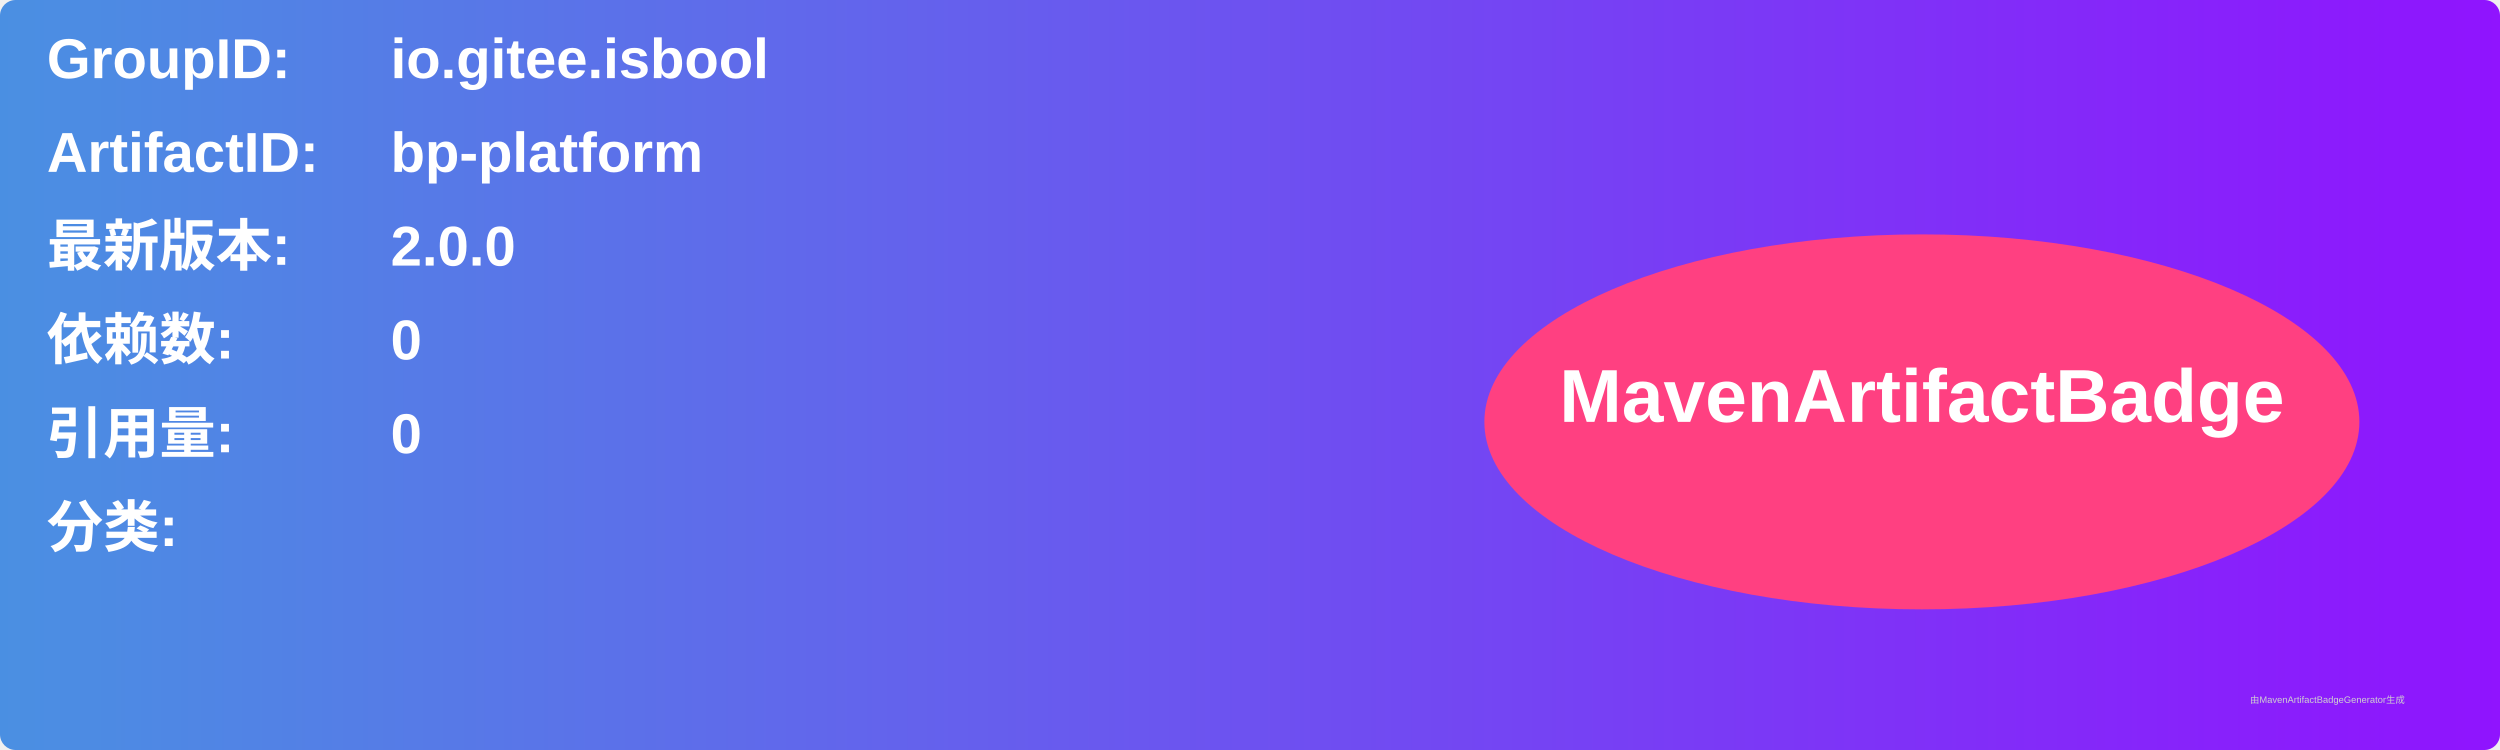
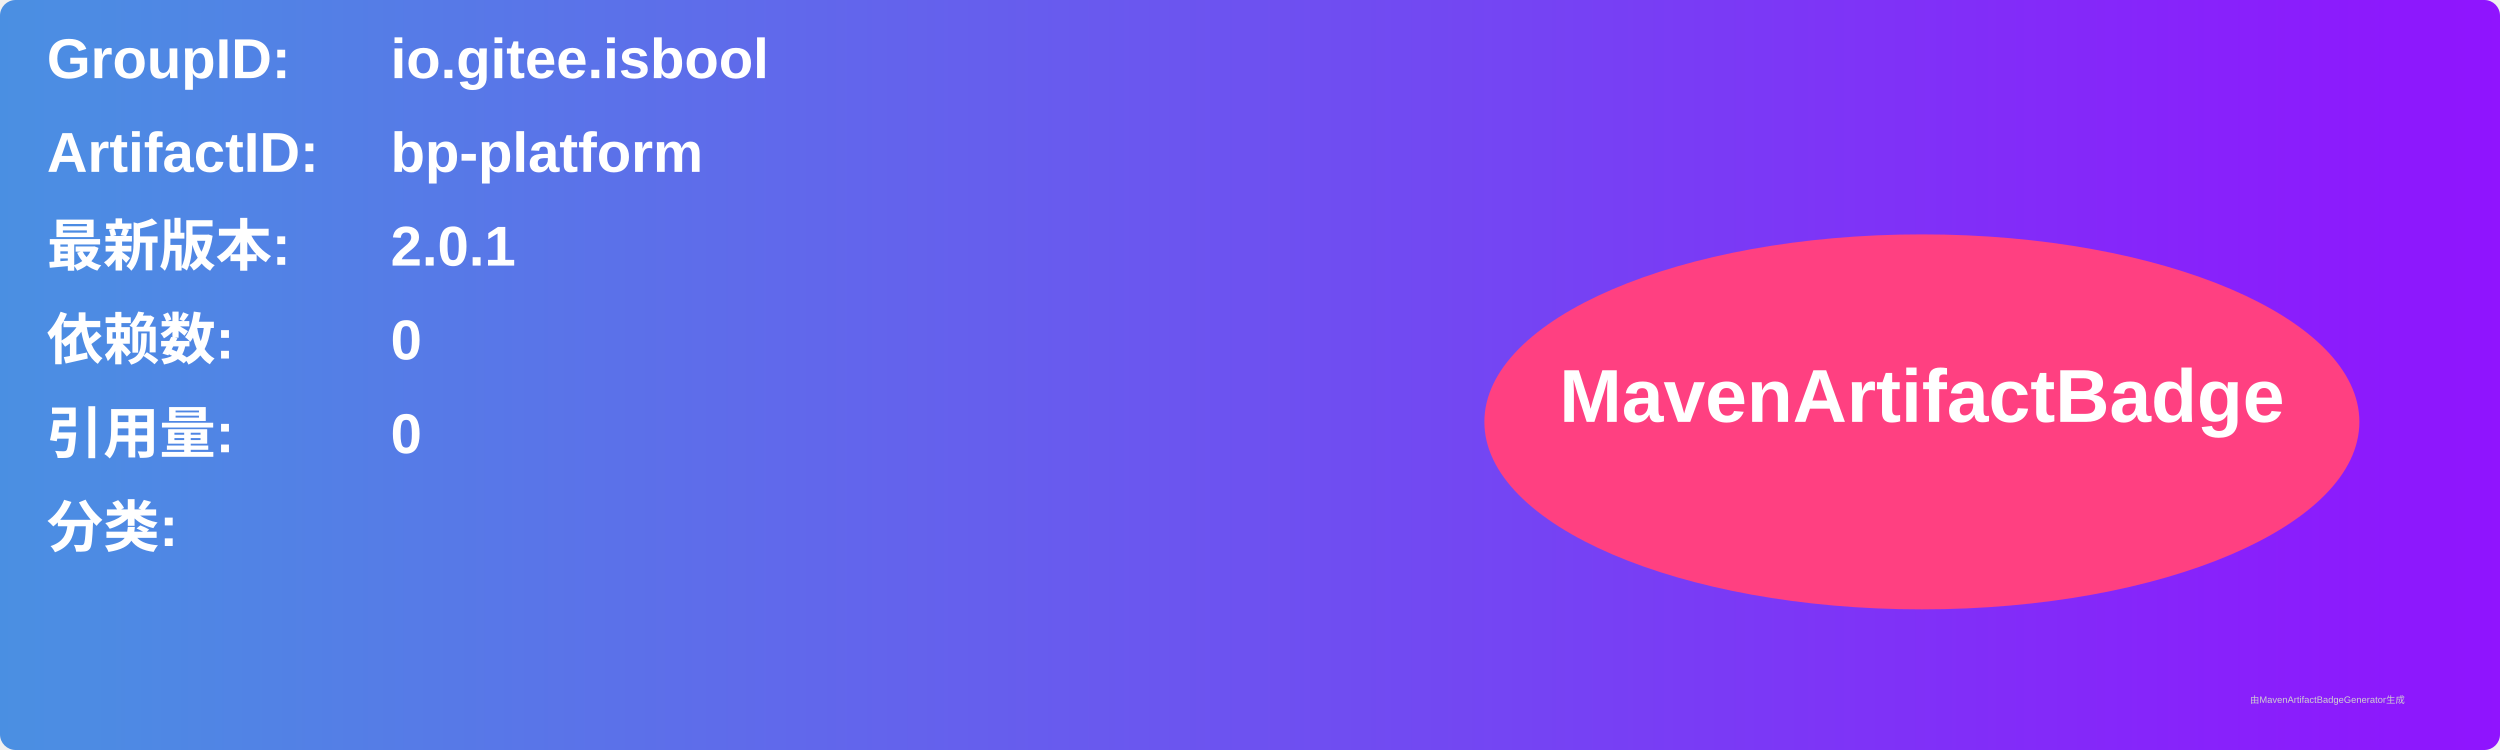
<svg xmlns="http://www.w3.org/2000/svg" width="800" height="240" viewBox="0 0 800 240">
  <linearGradient id="grad" x1="0%" y1="0%" x2="100%" y2="0%">
    <stop offset="0%" stop-color="#4a90e2" />
    <stop offset="100%" stop-color="#9013fe" />
  </linearGradient>
  <rect width="100%" height="100%" rx="5" ry="5" fill="url(#grad)" />
  <g transform="translate(15, 15)">
    <text x="0" y="10" font-family="Arial" font-size="18" fill="white" font-weight="bold" width="260">GroupID:</text>
    <text x="110" y="10" font-family="Arial" font-size="18" fill="white" font-weight="bold" width="460">io.gitee.isbool</text>
    <text x="0" y="40" font-family="Arial" font-size="18" fill="white" font-weight="bold" width="260">ArtifactID:</text>
    <text x="110" y="40" font-family="Arial" font-size="18" fill="white" font-weight="bold" width="460">bp-platform</text>
    <text x="0" y="70" font-family="Arial" font-size="18" fill="white" font-weight="bold">最新版本:</text>
    <text x="110" y="70" font-family="Arial" font-size="18" fill="white" font-weight="bold">
-       <tspan font-weight="bold">2.0.0</tspan>
+       <tspan font-weight="bold">2.0.1</tspan>
    </text>
    <text x="0" y="100" font-family="Arial" font-size="18" fill="white" font-weight="bold">依赖数: </text>
    <text x="110" y="100" font-family="Arial" font-size="18" fill="white">
      <tspan font-weight="bold">0</tspan>
    </text>
    <text x="0" y="130" font-family="Arial" font-size="18" fill="white" font-weight="bold">引用量: </text>
    <text x="110" y="130" font-family="Arial" font-size="18" fill="white">
      <tspan font-weight="bold">0</tspan>
    </text>
    <text x="0" y="160" font-family="Arial" font-size="18" fill="white" font-weight="bold">分类:</text>
    <text x="10" y="190" font-family="Arial" font-size="10" fill="white">
      <tspan font-weight="bold" />
    </text>
    <ellipse cx="600" cy="120" rx="140" ry="60" fill="#ff4081" />
    <text x="600" y="120" text-anchor="middle" font-family="Arial" font-size="24" fill="white" font-weight="bold">MavenArtifactBadge</text>
  </g>
  <text x="720" y="225" font-family="Arial" font-size="3" fill="#d0d0d0">由MavenArtifactBadgeGenerator生成</text>
</svg>
